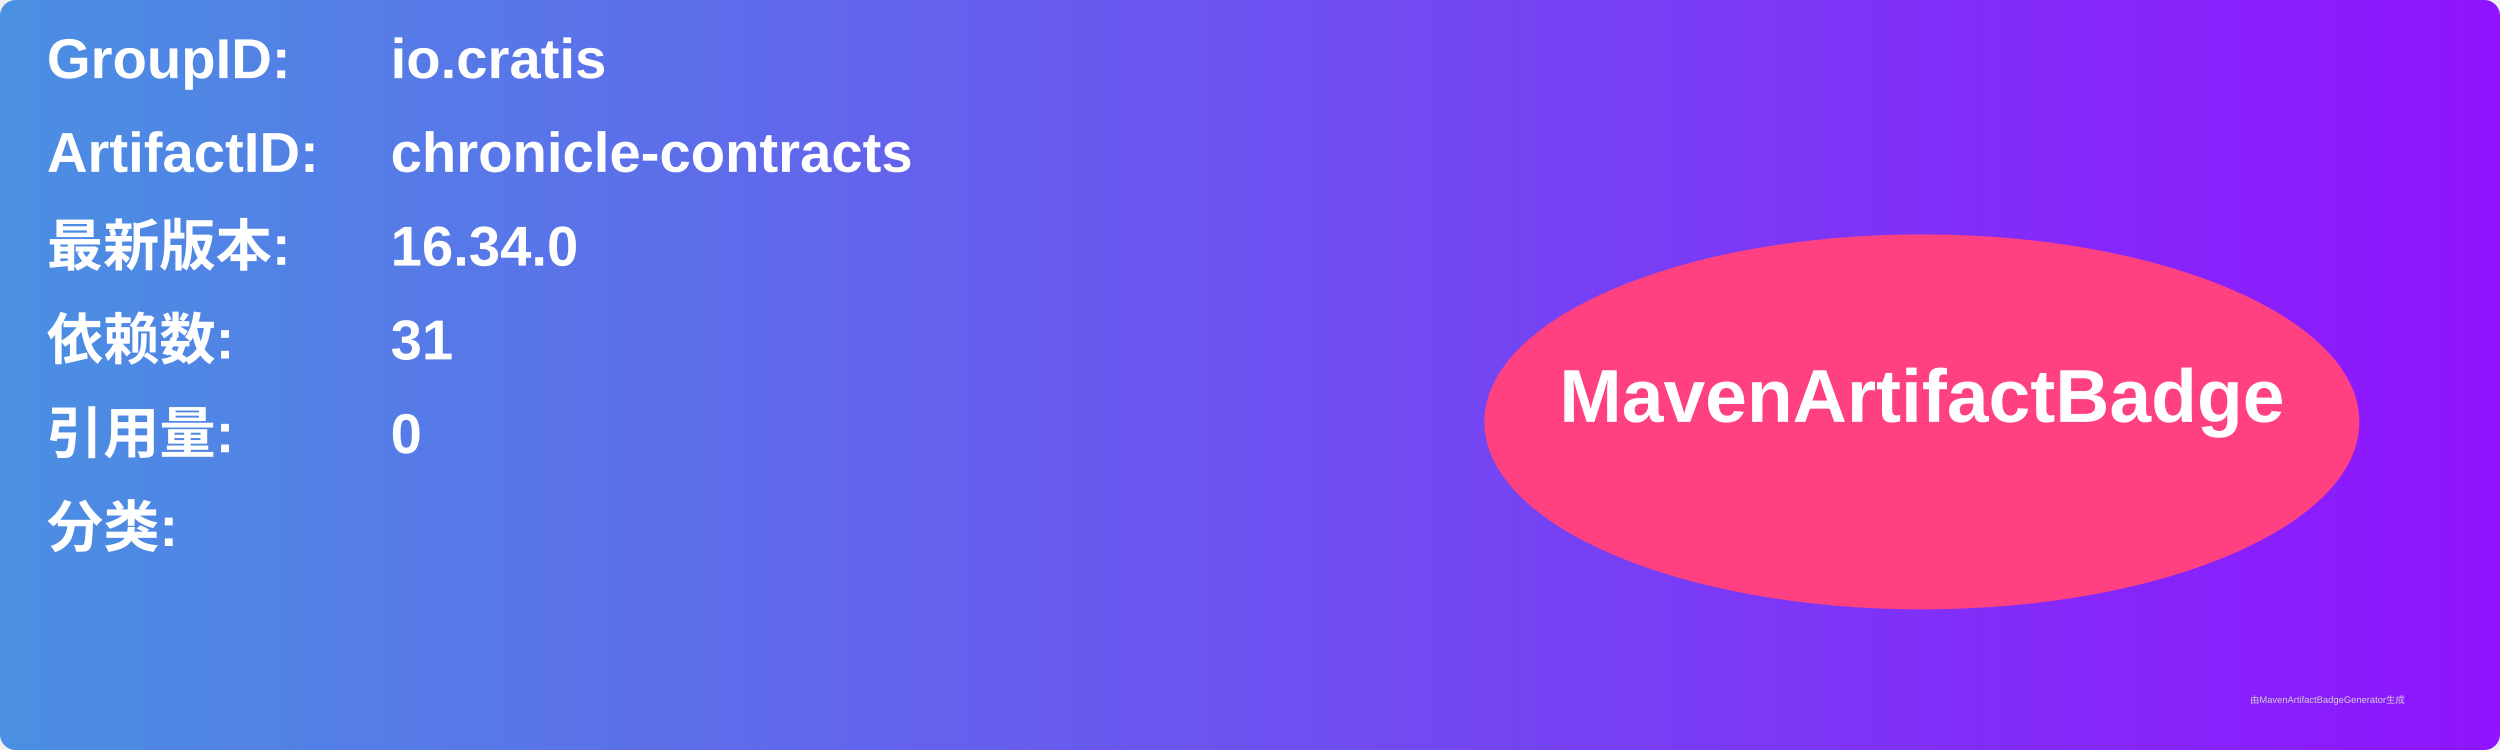
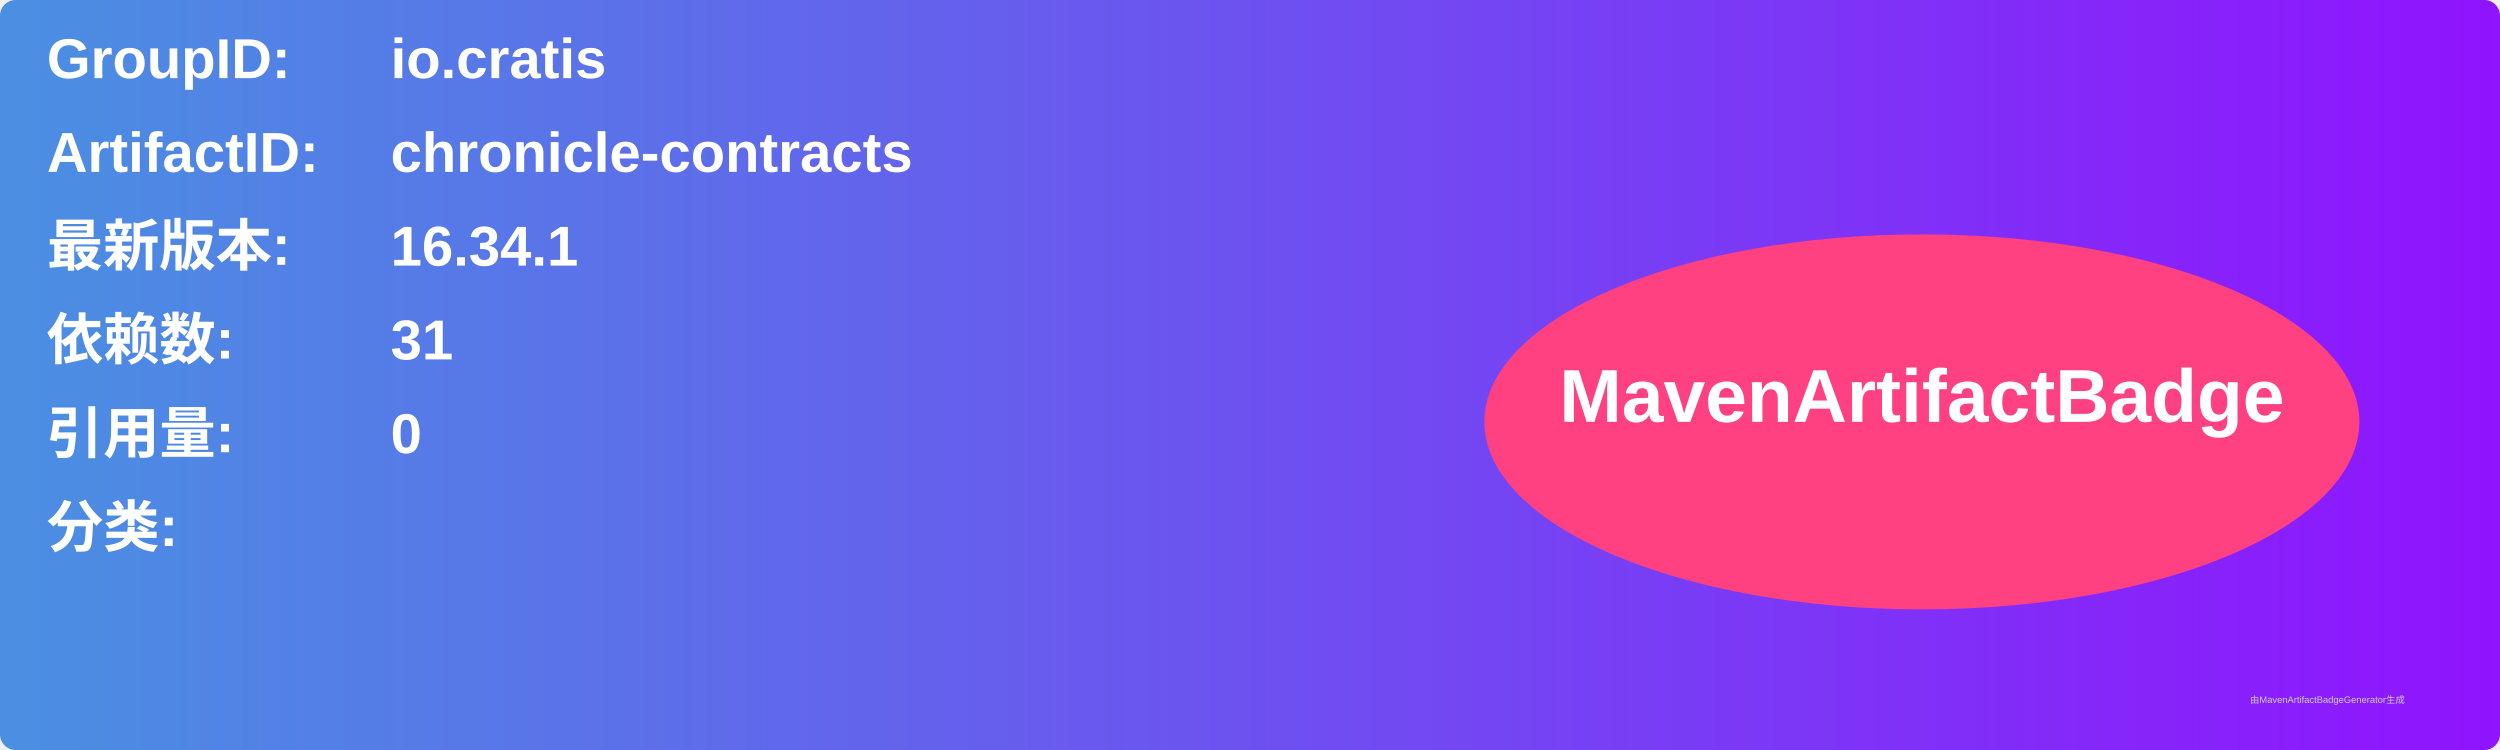
<svg xmlns="http://www.w3.org/2000/svg" width="800" height="240" viewBox="0 0 800 240">
  <linearGradient id="grad" x1="0%" y1="0%" x2="100%" y2="0%">
    <stop offset="0%" stop-color="#4a90e2" />
    <stop offset="100%" stop-color="#9013fe" />
  </linearGradient>
  <rect width="100%" height="100%" rx="5" ry="5" fill="url(#grad)" />
  <g transform="translate(15, 15)">
    <text x="0" y="10" font-family="Arial" font-size="18" fill="white" font-weight="bold" width="260">GroupID:</text>
    <text x="110" y="10" font-family="Arial" font-size="18" fill="white" font-weight="bold" width="460">io.cratis</text>
    <text x="0" y="40" font-family="Arial" font-size="18" fill="white" font-weight="bold" width="260">ArtifactID:</text>
    <text x="110" y="40" font-family="Arial" font-size="18" fill="white" font-weight="bold" width="460">chronicle-contracts</text>
    <text x="0" y="70" font-family="Arial" font-size="18" fill="white" font-weight="bold">最新版本:</text>
    <text x="110" y="70" font-family="Arial" font-size="18" fill="white" font-weight="bold">
-       <tspan font-weight="bold">16.34.0</tspan>
+       <tspan font-weight="bold">16.34.1</tspan>
    </text>
    <text x="0" y="100" font-family="Arial" font-size="18" fill="white" font-weight="bold">依赖数: </text>
    <text x="110" y="100" font-family="Arial" font-size="18" fill="white">
      <tspan font-weight="bold">31</tspan>
    </text>
    <text x="0" y="130" font-family="Arial" font-size="18" fill="white" font-weight="bold">引用量: </text>
    <text x="110" y="130" font-family="Arial" font-size="18" fill="white">
      <tspan font-weight="bold">0</tspan>
    </text>
    <text x="0" y="160" font-family="Arial" font-size="18" fill="white" font-weight="bold">分类:</text>
    <text x="10" y="190" font-family="Arial" font-size="10" fill="white">
      <tspan font-weight="bold" />
    </text>
    <ellipse cx="600" cy="120" rx="140" ry="60" fill="#ff4081" />
    <text x="600" y="120" text-anchor="middle" font-family="Arial" font-size="24" fill="white" font-weight="bold">MavenArtifactBadge</text>
  </g>
  <text x="720" y="225" font-family="Arial" font-size="3" fill="#d0d0d0">由MavenArtifactBadgeGenerator生成</text>
</svg>
